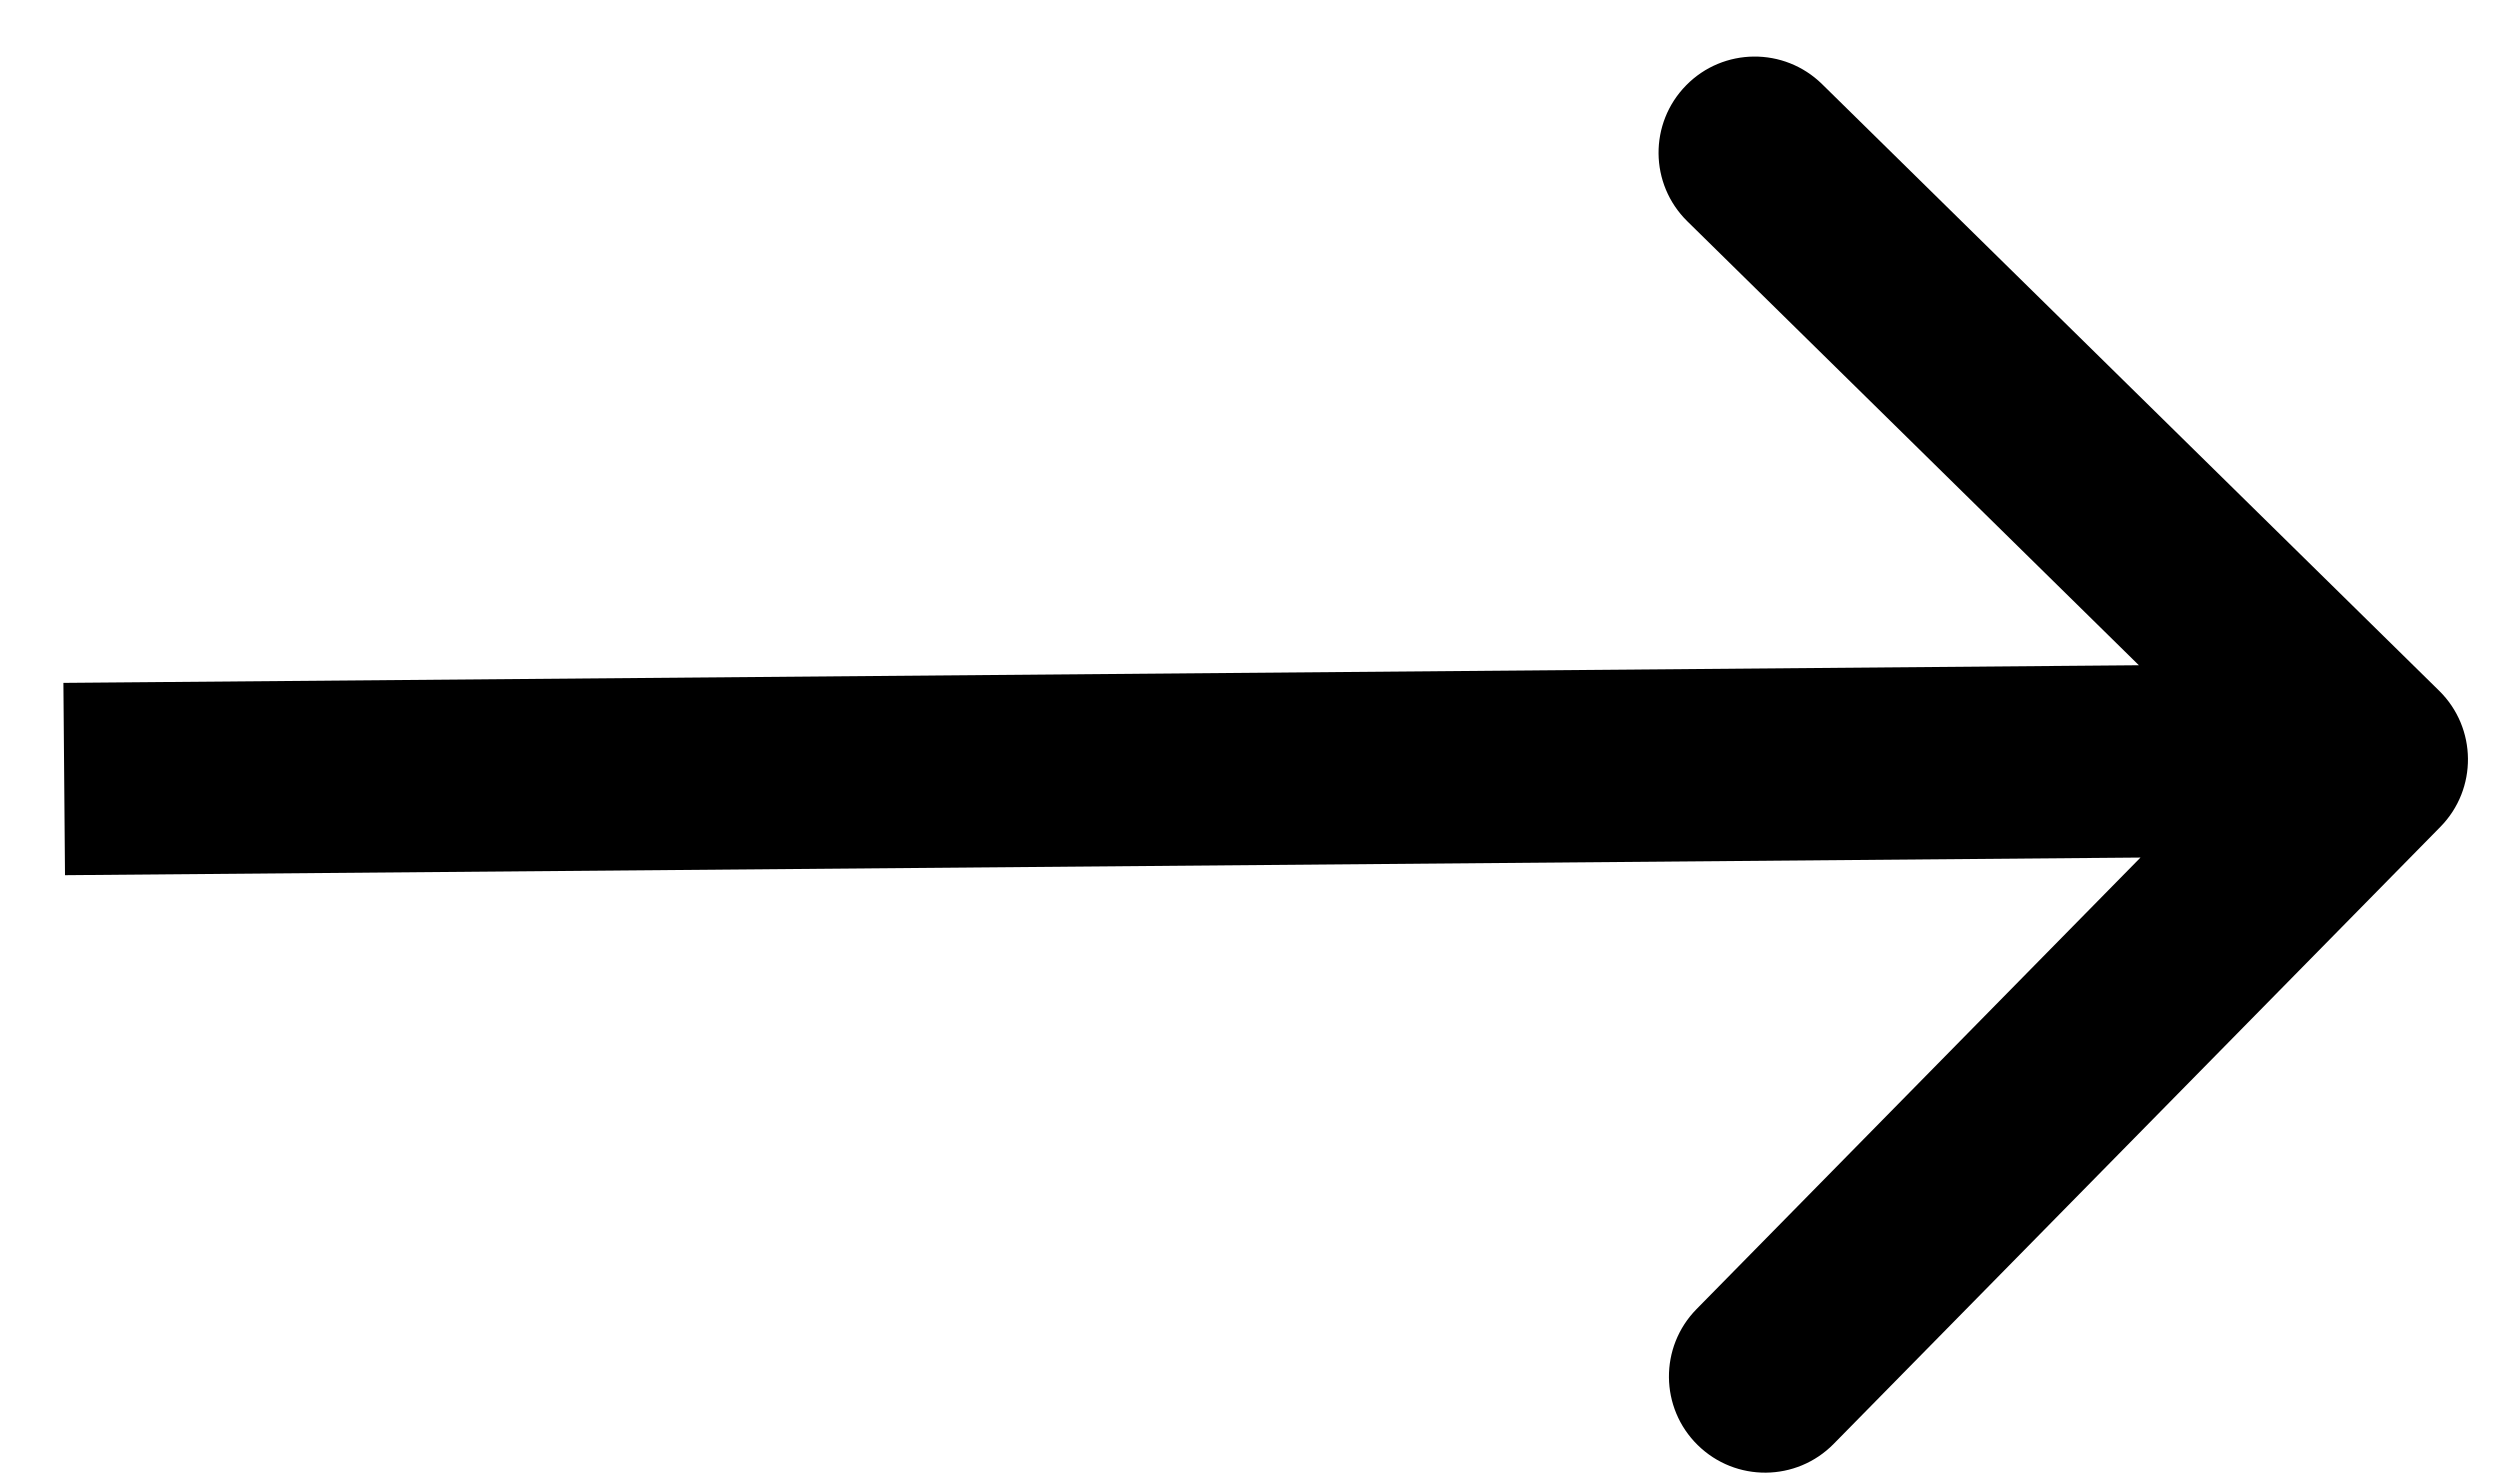
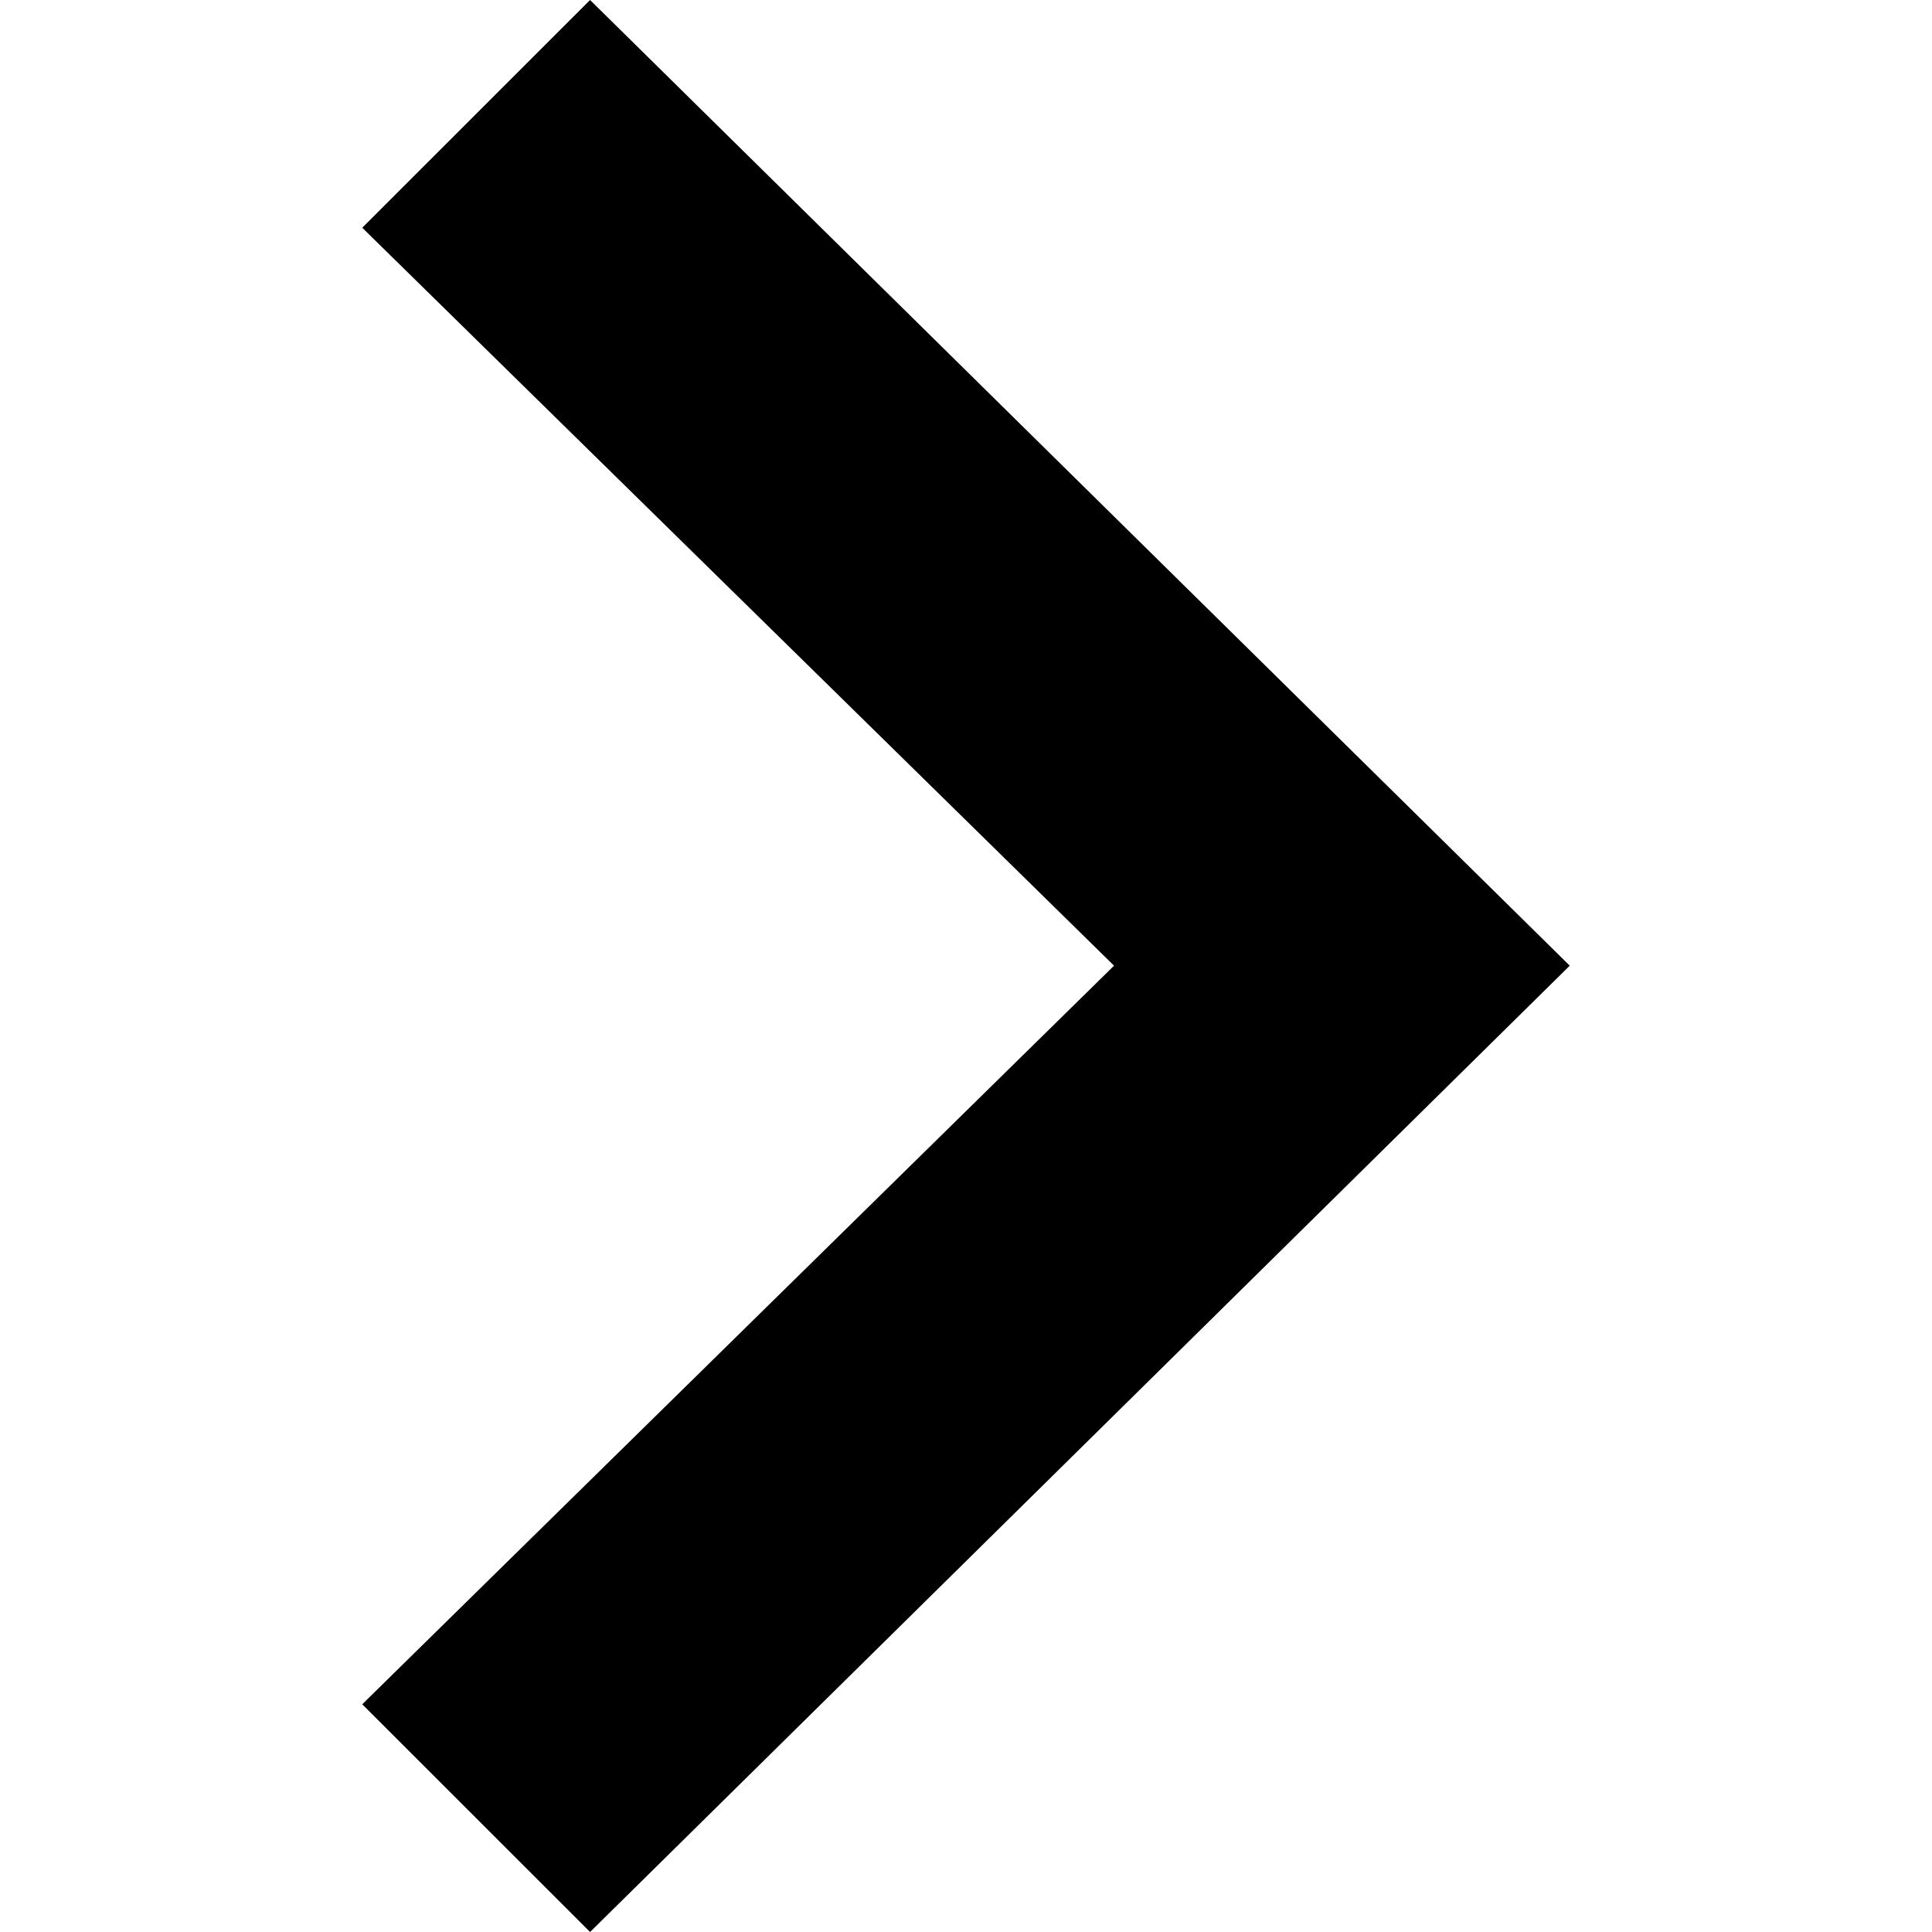
- <svg xmlns="http://www.w3.org/2000/svg" width="39" height="23" viewBox="0 0 39 23" fill="none">
-   <path d="M38.07 12.899C38.651 12.308 38.642 11.358 38.052 10.777L28.425 1.313C27.834 0.732 26.884 0.74 26.304 1.331C25.723 1.922 25.731 2.871 26.322 3.452L34.879 11.865L26.466 20.422C25.885 21.013 25.893 21.963 26.484 22.543C27.075 23.124 28.024 23.116 28.605 22.525L38.07 12.899ZM1.014 13.653L37.013 13.347L36.987 10.347L0.989 10.653L1.014 13.653Z" fill="black" />
+ <svg xmlns="http://www.w3.org/2000/svg" width="24" height="24" viewBox="0 0 24 24">
+   <path d="M7.33 24l-2.83-2.829 9.339-9.175-9.339-9.167 2.83-2.829 12.17 11.996z" />
</svg>
